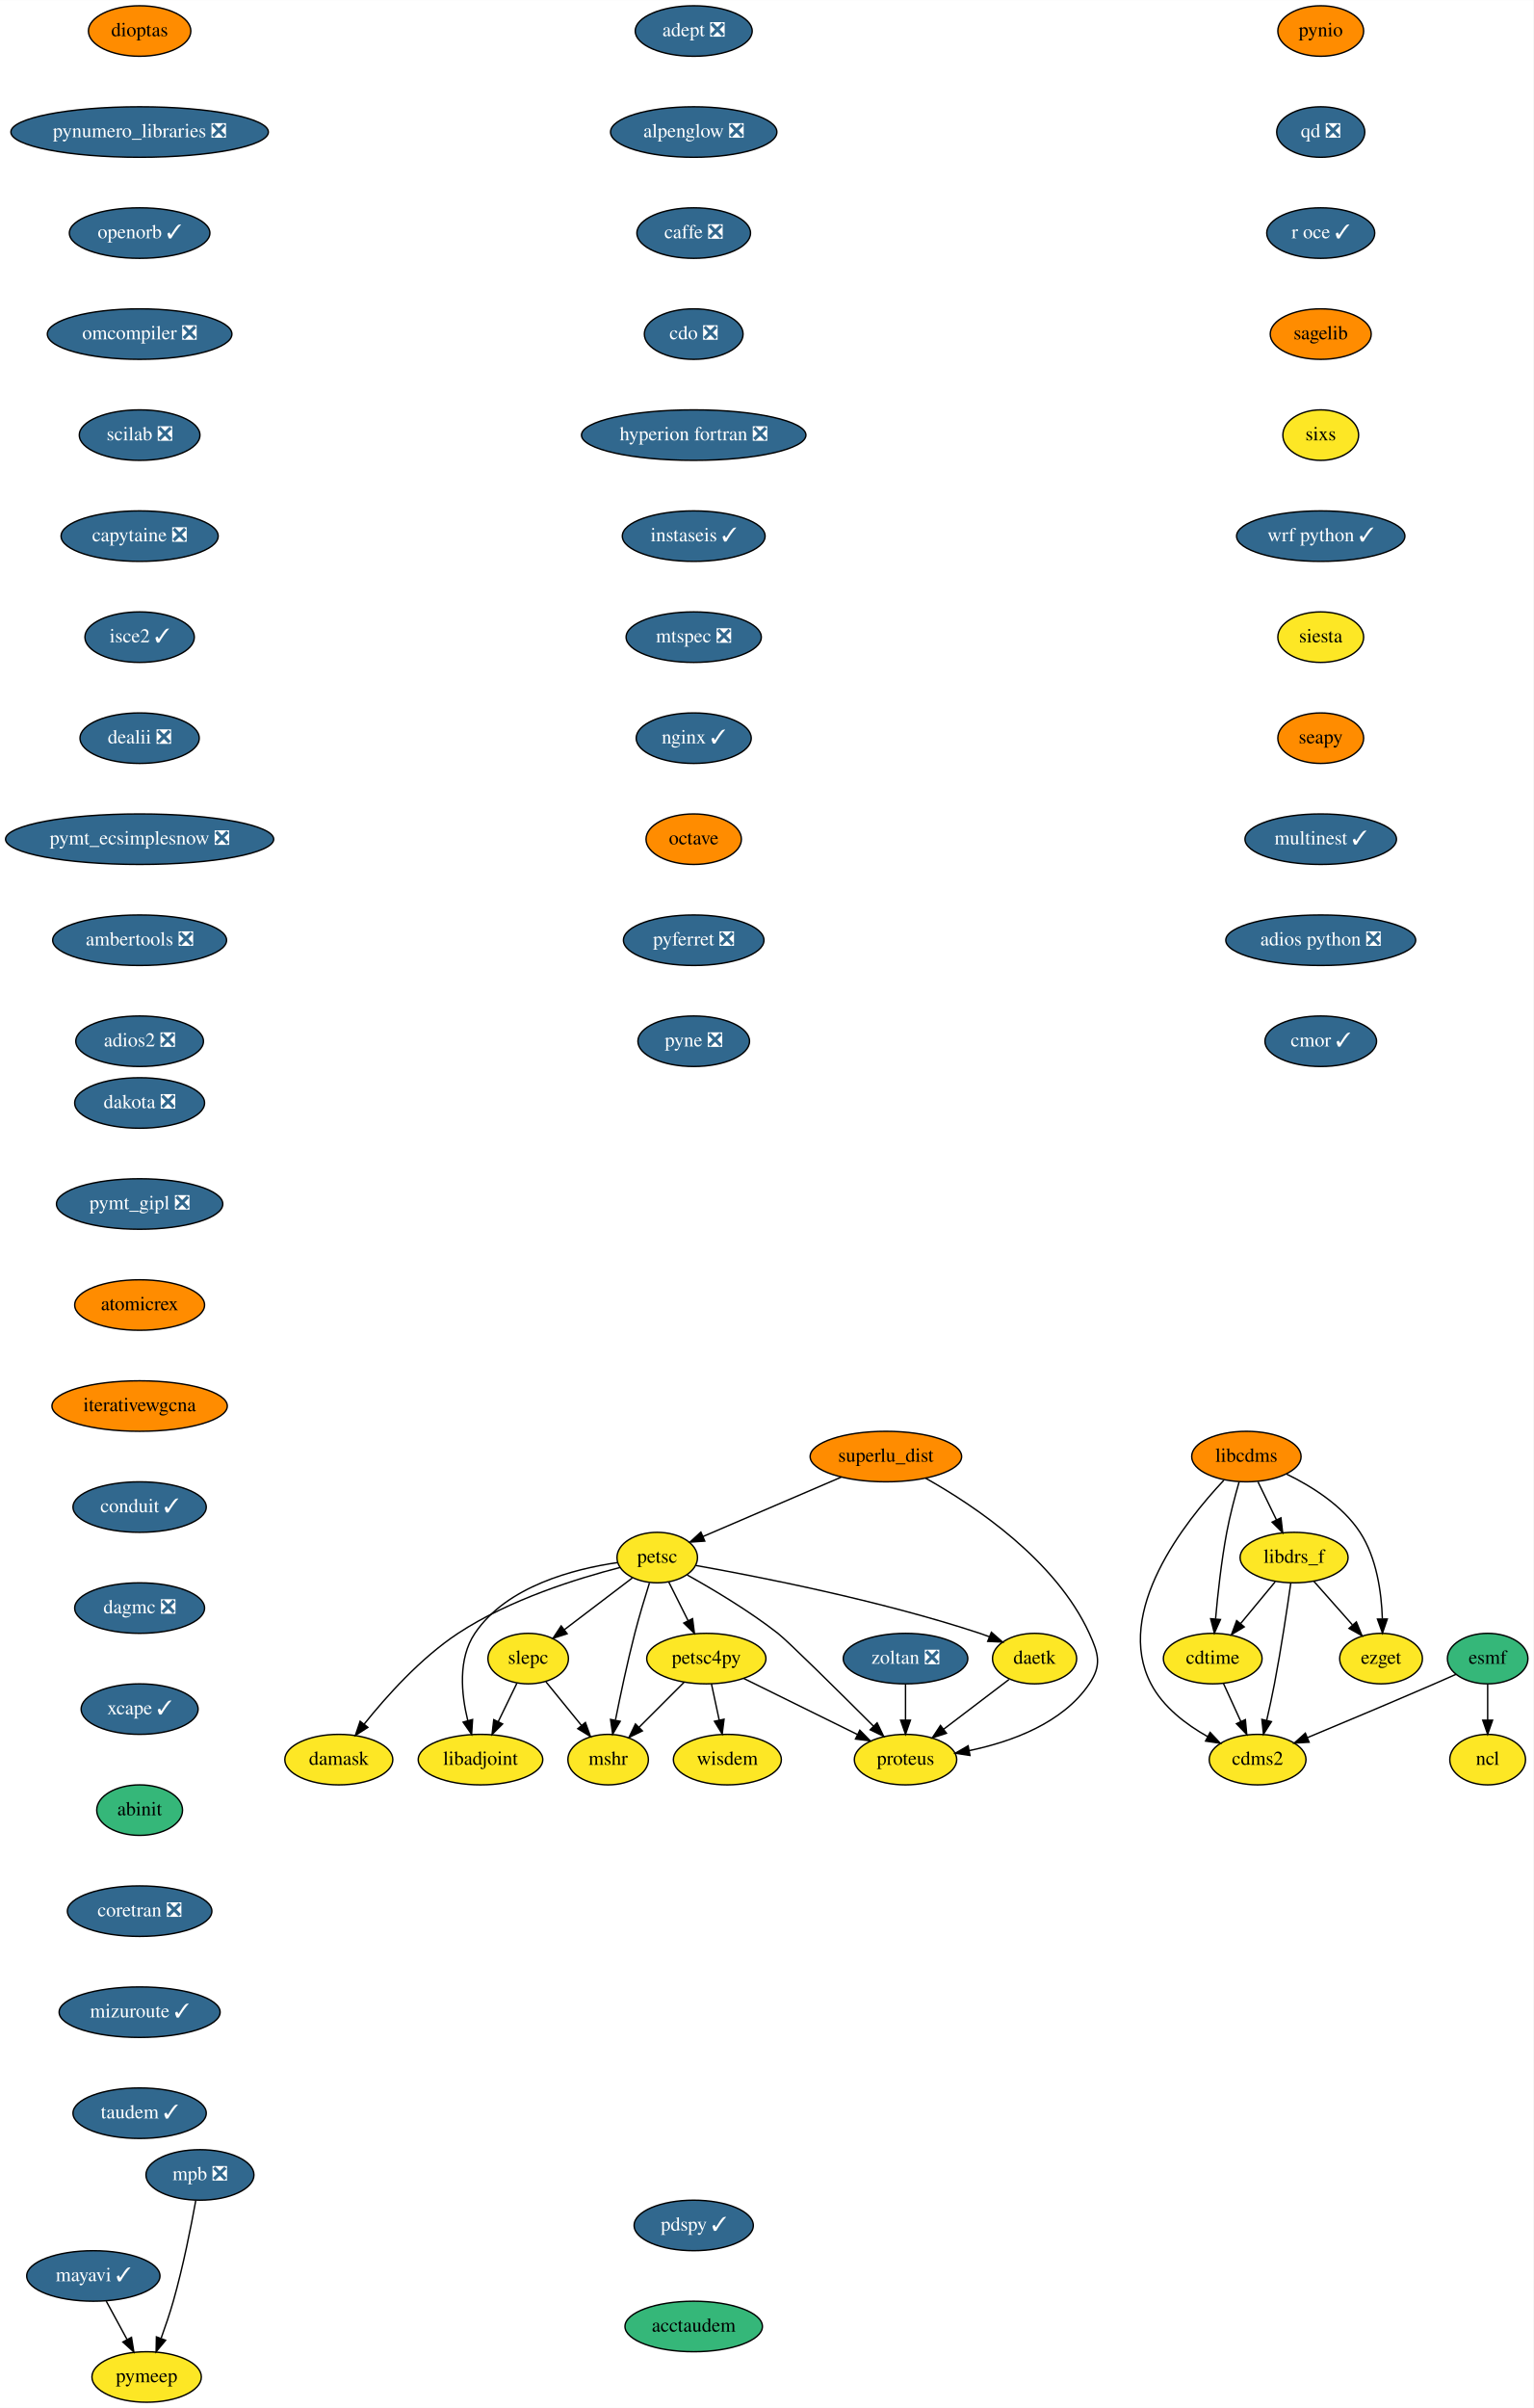
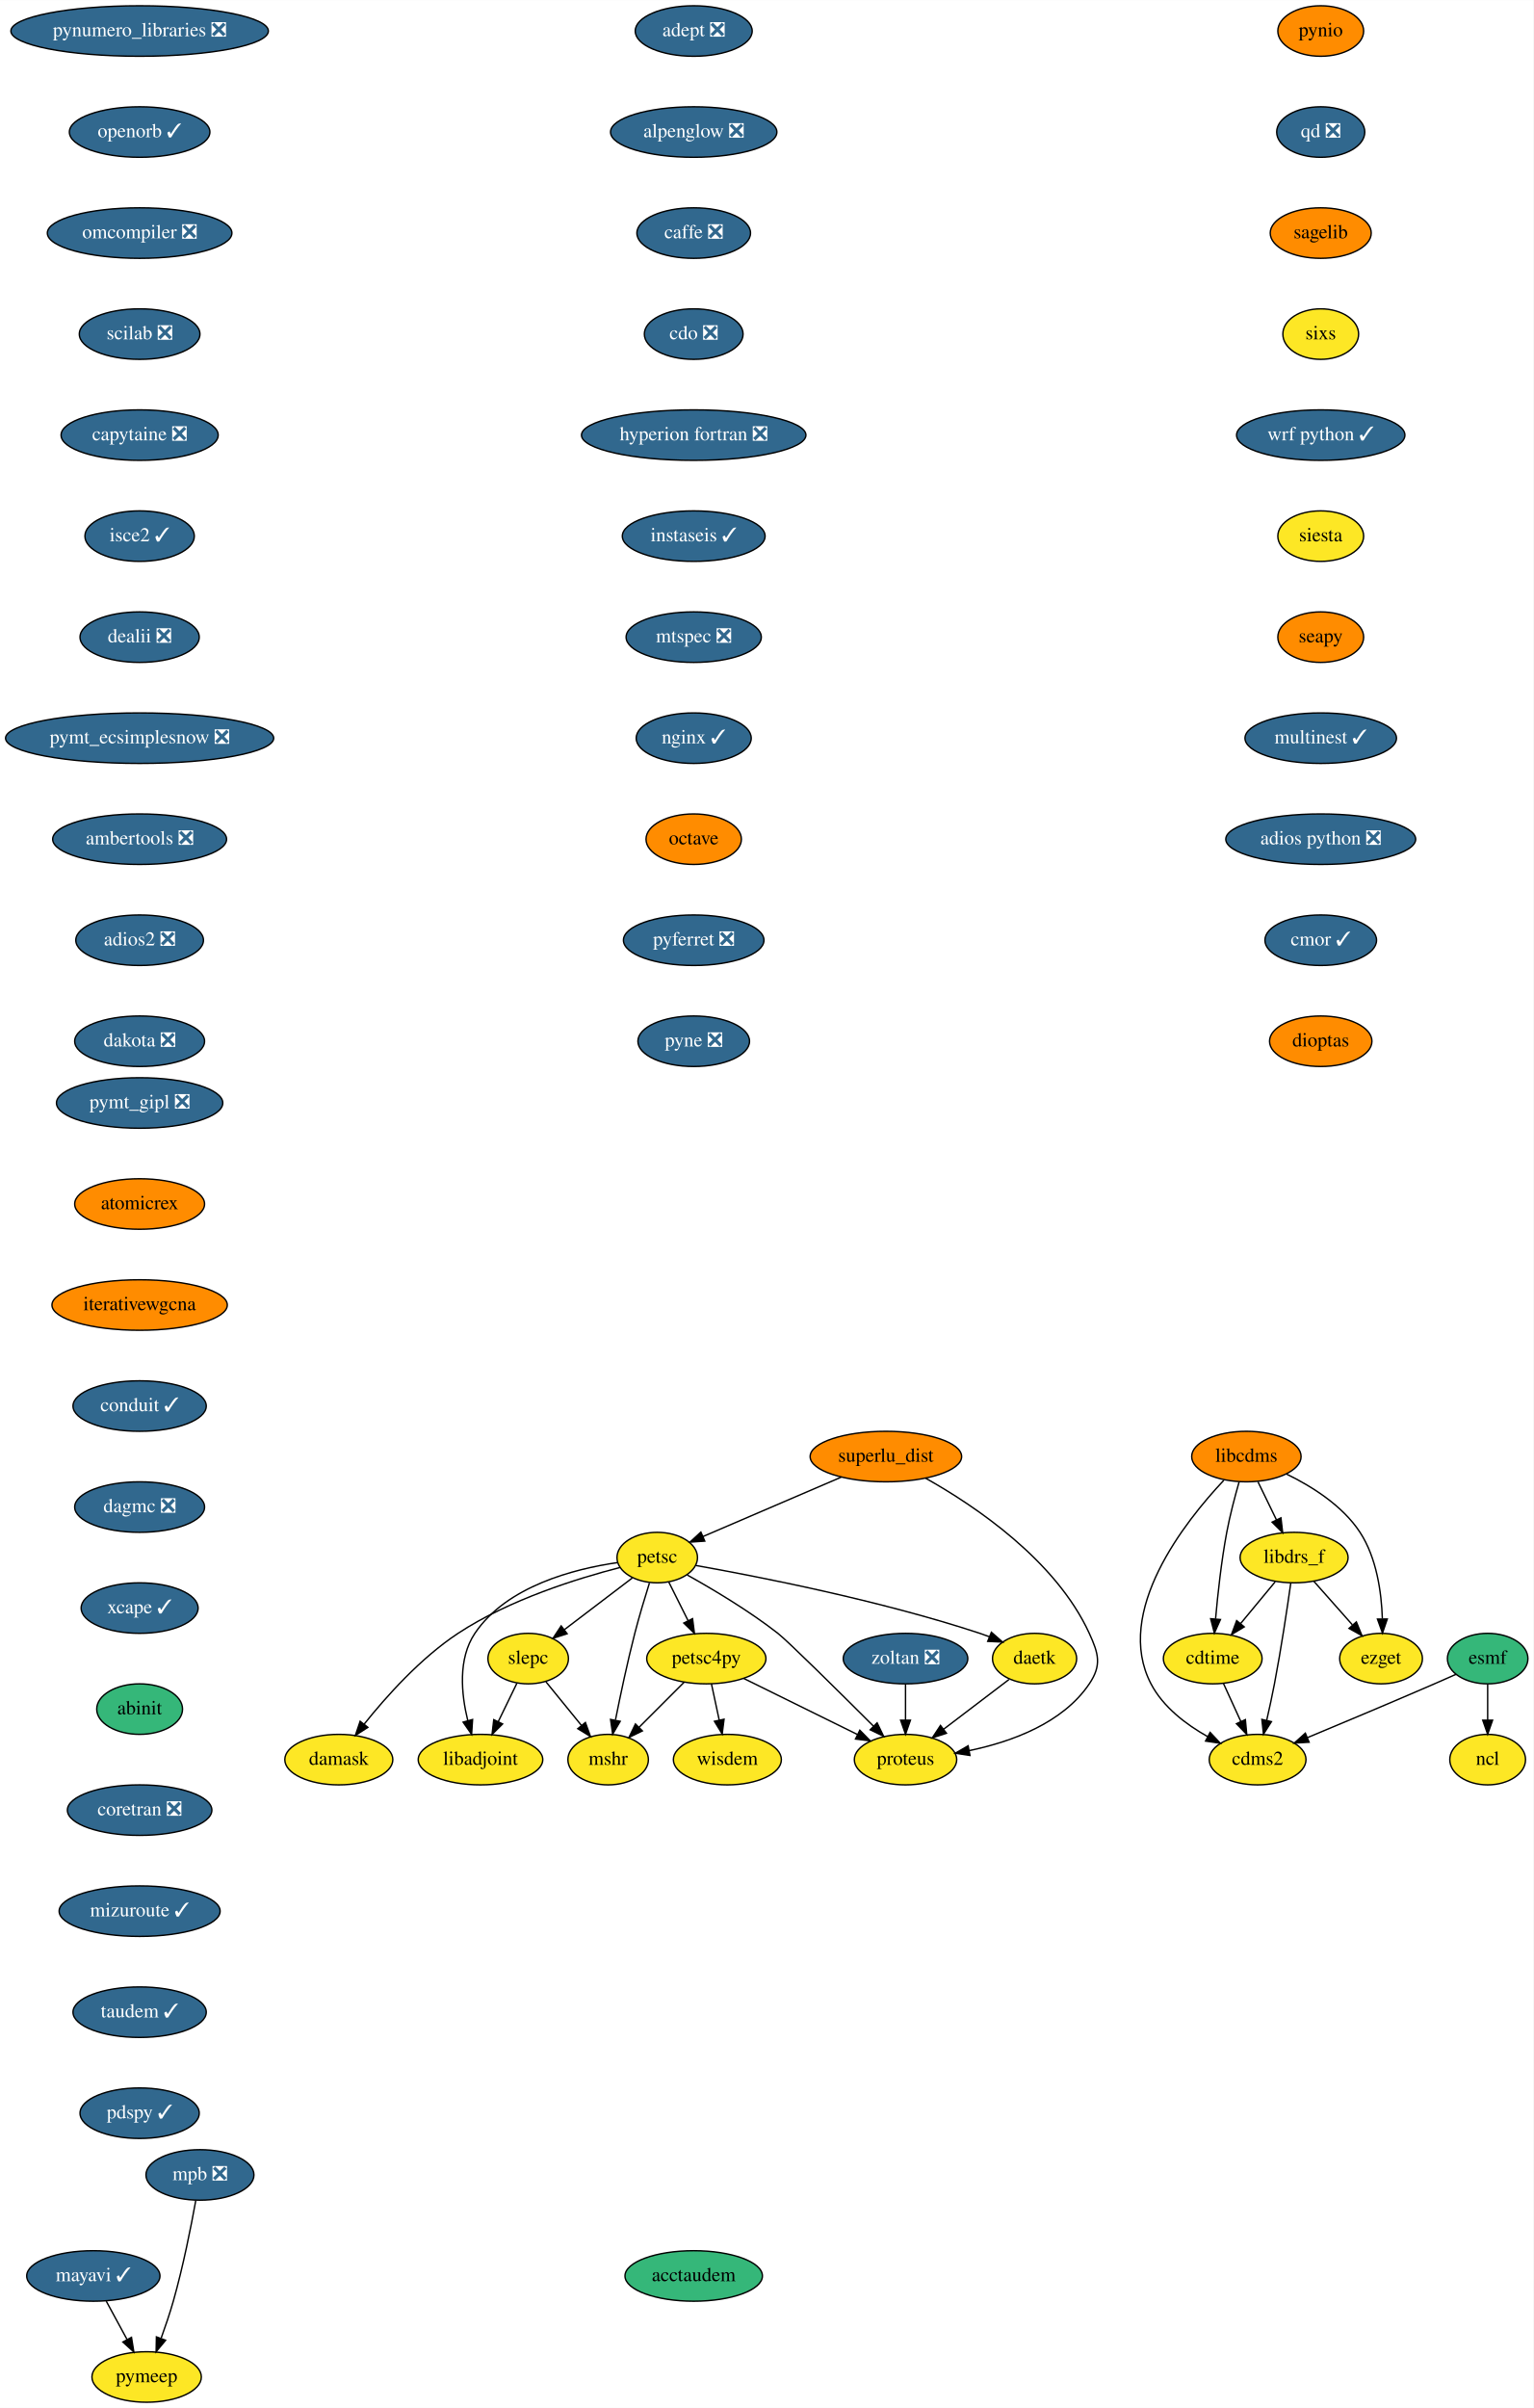
<svg xmlns="http://www.w3.org/2000/svg" xmlns:xlink="http://www.w3.org/1999/xlink" width="1093pt" height="1716pt" viewBox="0.00 0.00 1093.14 1716.00">
  <g id="graph0" class="graph" transform="scale(1 1) rotate(0) translate(4 1712)">
    <polygon fill="white" stroke="transparent" points="-4,4 -4,-1712 1089.14,-1712 1089.14,4 -4,4" />
    <g id="node1" class="node">
      <g id="a_node1">
        <a xlink:href="https://github.com/conda-forge/adept-feedstock/pull/13" xlink:title="adept ❎">
          <ellipse fill="#31688e" stroke="black" cx="490.54" cy="-1690" rx="41.69" ry="18" />
          <text text-anchor="middle" x="490.54" y="-1686.3" font-family="Times,serif" font-size="14.00" fill="white">adept ❎</text>
        </a>
      </g>
    </g>
    <g id="node2" class="node">
      <g id="a_node2">
        <a xlink:href="https://github.com/conda-forge/alpenglow-feedstock/pull/27" xlink:title="alpenglow ❎">
          <ellipse fill="#31688e" stroke="black" cx="490.54" cy="-1618" rx="59.29" ry="18" />
          <text text-anchor="middle" x="490.54" y="-1614.3" font-family="Times,serif" font-size="14.00" fill="white">alpenglow ❎</text>
        </a>
      </g>
    </g>
    <g id="node3" class="node">
      <g id="a_node3">
        <a xlink:href="https://github.com/conda-forge/caffe-feedstock/pull/67" xlink:title="caffe ❎">
          <ellipse fill="#31688e" stroke="black" cx="490.54" cy="-1546" rx="40.5" ry="18" />
          <text text-anchor="middle" x="490.54" y="-1542.3" font-family="Times,serif" font-size="14.00" fill="white">caffe ❎</text>
        </a>
      </g>
    </g>
    <g id="node4" class="node">
      <g id="a_node4">
        <a xlink:href="https://github.com/conda-forge/cdo-feedstock/pull/87" xlink:title="cdo ❎">
          <ellipse fill="#31688e" stroke="black" cx="490.54" cy="-1474" rx="35.19" ry="18" />
          <text text-anchor="middle" x="490.54" y="-1470.3" font-family="Times,serif" font-size="14.00" fill="white">cdo ❎</text>
        </a>
      </g>
    </g>
    <g id="node6" class="node">
      <g id="a_node6">
        <a xlink:href="https://github.com/conda-forge/hyperion-fortran-feedstock/pull/19" xlink:title="hyperion fortran ❎">
          <ellipse fill="#31688e" stroke="black" cx="490.54" cy="-1402" rx="80" ry="18" />
          <text text-anchor="middle" x="490.54" y="-1398.3" font-family="Times,serif" font-size="14.00" fill="white">hyperion fortran ❎</text>
        </a>
      </g>
    </g>
    <g id="node5" class="node">
      <g id="a_node5">
        <a xlink:href="https://github.com/conda-forge/cdms2-feedstock" xlink:title="cdms2">
          <ellipse fill="#fde725" stroke="black" cx="892.54" cy="-458" rx="34.5" ry="18" />
          <text text-anchor="middle" x="892.54" y="-454.3" font-family="Times,serif" font-size="14.00">cdms2</text>
        </a>
      </g>
    </g>
    <g id="node10" class="node">
      <g id="a_node10">
        <a xlink:href="https://github.com/conda-forge/instaseis-feedstock/pull/25" xlink:title="instaseis ✓">
          <ellipse fill="#31688e" stroke="black" cx="490.54" cy="-1330" rx="50.89" ry="18" />
          <text text-anchor="middle" x="490.54" y="-1326.3" font-family="Times,serif" font-size="14.00" fill="white">instaseis ✓</text>
        </a>
      </g>
    </g>
    <g id="node7" class="node">
      <g id="a_node7">
        <a xlink:href="https://github.com/conda-forge/cdtime-feedstock" xlink:title="cdtime">
          <ellipse fill="#fde725" stroke="black" cx="860.54" cy="-530" rx="35.19" ry="18" />
          <text text-anchor="middle" x="860.54" y="-526.3" font-family="Times,serif" font-size="14.00">cdtime</text>
        </a>
      </g>
    </g>
    <g id="edge5" class="edge">
      <path fill="none" stroke="black" d="M868.13,-512.41C871.86,-504.25 876.44,-494.22 880.63,-485.07" />
      <polygon fill="black" stroke="black" points="883.82,-486.51 884.79,-475.96 877.45,-483.6 883.82,-486.51" />
    </g>
    <g id="node8" class="node">
      <g id="a_node8">
        <a xlink:href="https://github.com/conda-forge/esmf-feedstock" xlink:title="esmf">
          <ellipse fill="#35b779" stroke="black" cx="1056.54" cy="-530" rx="28.7" ry="18" />
          <text text-anchor="middle" x="1056.54" y="-526.3" font-family="Times,serif" font-size="14.00">esmf</text>
        </a>
      </g>
    </g>
    <g id="edge6" class="edge">
      <path fill="none" stroke="black" d="M1034.07,-518.85C1028.98,-516.57 1023.58,-514.19 1018.54,-512 988.18,-498.82 953.49,-484.27 928.21,-473.75" />
      <polygon fill="black" stroke="black" points="929.25,-470.4 918.68,-469.79 926.57,-476.86 929.25,-470.4" />
    </g>
    <g id="node9" class="node">
      <g id="a_node9">
        <a xlink:href="https://github.com/conda-forge/ncl-feedstock" xlink:title="ncl">
          <ellipse fill="#fde725" stroke="black" cx="1056.54" cy="-458" rx="27" ry="18" />
          <text text-anchor="middle" x="1056.54" y="-454.3" font-family="Times,serif" font-size="14.00">ncl</text>
        </a>
      </g>
    </g>
    <g id="edge7" class="edge">
      <path fill="none" stroke="black" d="M1056.54,-511.7C1056.54,-503.98 1056.54,-494.71 1056.54,-486.11" />
      <polygon fill="black" stroke="black" points="1060.04,-486.1 1056.54,-476.1 1053.04,-486.1 1060.04,-486.1" />
    </g>
    <g id="node11" class="node">
      <g id="a_node11">
        <a xlink:href="https://github.com/conda-forge/mtspec-feedstock/pull/14" xlink:title="mtspec ❎">
          <ellipse fill="#31688e" stroke="black" cx="490.54" cy="-1258" rx="48.19" ry="18" />
          <text text-anchor="middle" x="490.54" y="-1254.3" font-family="Times,serif" font-size="14.00" fill="white">mtspec ❎</text>
        </a>
      </g>
    </g>
    <g id="node19" class="node">
      <g id="a_node19">
        <a xlink:href="https://github.com/conda-forge/nginx-feedstock/pull/46" xlink:title="nginx ✓">
          <ellipse fill="#31688e" stroke="black" cx="490.54" cy="-1186" rx="41" ry="18" />
          <text text-anchor="middle" x="490.54" y="-1182.3" font-family="Times,serif" font-size="14.00" fill="white">nginx ✓</text>
        </a>
      </g>
    </g>
    <g id="node12" class="node">
      <g id="a_node12">
        <a xlink:href="https://github.com/conda-forge/libadjoint-feedstock" xlink:title="libadjoint">
          <ellipse fill="#fde725" stroke="black" cx="338.54" cy="-458" rx="44.39" ry="18" />
          <text text-anchor="middle" x="338.54" y="-454.3" font-family="Times,serif" font-size="14.00">libadjoint</text>
        </a>
      </g>
    </g>
    <g id="node13" class="node">
      <g id="a_node13">
        <a xlink:href="https://github.com/conda-forge/libcdms-feedstock" xlink:title="libcdms">
          <ellipse fill="#ff8c00" stroke="black" cx="884.54" cy="-674" rx="39" ry="18" />
          <text text-anchor="middle" x="884.54" y="-670.3" font-family="Times,serif" font-size="14.00">libcdms</text>
        </a>
      </g>
    </g>
    <g id="edge10" class="edge">
      <path fill="none" stroke="black" d="M868.43,-657.07C840.78,-627.71 789.73,-563.38 816.54,-512 825.19,-495.43 841.64,-482.98 857.04,-474.33" />
      <polygon fill="black" stroke="black" points="858.68,-477.42 865.91,-469.67 855.43,-471.22 858.68,-477.42" />
    </g>
    <g id="edge11" class="edge">
      <path fill="none" stroke="black" d="M879.36,-655.96C876.39,-645.64 872.82,-632.16 870.54,-620 866.7,-599.5 864.14,-576.04 862.57,-558.36" />
      <polygon fill="black" stroke="black" points="866.04,-557.85 861.72,-548.17 859.07,-558.43 866.04,-557.85" />
    </g>
    <g id="node14" class="node">
      <g id="a_node14">
        <a xlink:href="https://github.com/conda-forge/libdrs_f-feedstock" xlink:title="libdrs_f">
          <ellipse fill="#fde725" stroke="black" cx="918.54" cy="-602" rx="38.5" ry="18" />
          <text text-anchor="middle" x="918.54" y="-598.3" font-family="Times,serif" font-size="14.00">libdrs_f</text>
        </a>
      </g>
    </g>
    <g id="edge12" class="edge">
      <path fill="none" stroke="black" d="M892.77,-656.05C896.74,-647.89 901.58,-637.91 906,-628.82" />
      <polygon fill="black" stroke="black" points="909.17,-630.31 910.39,-619.79 902.87,-627.25 909.17,-630.31" />
    </g>
    <g id="node15" class="node">
      <g id="a_node15">
        <a xlink:href="https://github.com/conda-forge/ezget-feedstock" xlink:title="ezget">
          <ellipse fill="#fde725" stroke="black" cx="980.54" cy="-530" rx="29.5" ry="18" />
          <text text-anchor="middle" x="980.54" y="-526.3" font-family="Times,serif" font-size="14.00">ezget</text>
        </a>
      </g>
    </g>
    <g id="edge13" class="edge">
      <path fill="none" stroke="black" d="M913,-661.59C930.95,-652.89 953.03,-639.13 965.54,-620 977.44,-601.8 980.85,-577.18 981.47,-558.45" />
      <polygon fill="black" stroke="black" points="984.98,-558.22 981.56,-548.19 977.98,-558.16 984.98,-558.22" />
    </g>
    <g id="edge14" class="edge">
      <path fill="none" stroke="black" d="M916.19,-583.88C913.65,-565.92 909.31,-536.89 904.54,-512 902.92,-503.53 900.92,-494.35 899.03,-486.05" />
      <polygon fill="black" stroke="black" points="902.4,-485.07 896.72,-476.13 895.58,-486.66 902.4,-485.07" />
    </g>
    <g id="edge15" class="edge">
      <path fill="none" stroke="black" d="M905.09,-584.76C897.77,-575.93 888.57,-564.83 880.44,-555.01" />
      <polygon fill="black" stroke="black" points="883,-552.61 873.92,-547.15 877.61,-557.08 883,-552.61" />
    </g>
    <g id="edge16" class="edge">
      <path fill="none" stroke="black" d="M932.61,-585.12C940.73,-575.95 951.08,-564.26 960.09,-554.09" />
      <polygon fill="black" stroke="black" points="962.94,-556.15 966.95,-546.34 957.7,-551.51 962.94,-556.15" />
    </g>
    <g id="node16" class="node">
      <g id="a_node16">
        <a xlink:href="https://github.com/conda-forge/mayavi-feedstock/pull/46" xlink:title="mayavi ✓">
          <ellipse fill="#31688e" stroke="black" cx="62.54" cy="-90" rx="47.5" ry="18" />
          <text text-anchor="middle" x="62.54" y="-86.3" font-family="Times,serif" font-size="14.00" fill="white">mayavi ✓</text>
        </a>
      </g>
    </g>
    <g id="node17" class="node">
      <g id="a_node17">
        <a xlink:href="https://github.com/conda-forge/pymeep-feedstock" xlink:title="pymeep">
          <ellipse fill="#fde725" stroke="black" cx="100.54" cy="-18" rx="39" ry="18" />
          <text text-anchor="middle" x="100.54" y="-14.3" font-family="Times,serif" font-size="14.00">pymeep</text>
        </a>
      </g>
    </g>
    <g id="edge17" class="edge">
      <path fill="none" stroke="black" d="M71.74,-72.05C76.17,-63.89 81.59,-53.91 86.52,-44.82" />
      <polygon fill="black" stroke="black" points="89.73,-46.25 91.43,-35.79 83.58,-42.91 89.73,-46.25" />
    </g>
    <g id="node18" class="node">
      <g id="a_node18">
        <a xlink:href="https://github.com/conda-forge/mshr-feedstock" xlink:title="mshr">
          <ellipse fill="#fde725" stroke="black" cx="429.54" cy="-458" rx="28.7" ry="18" />
          <text text-anchor="middle" x="429.54" y="-454.3" font-family="Times,serif" font-size="14.00">mshr</text>
        </a>
      </g>
    </g>
    <g id="node20" class="node">
      <g id="a_node20">
        <a xlink:href="https://github.com/conda-forge/octave-feedstock" xlink:title="octave">
          <ellipse fill="#ff8c00" stroke="black" cx="490.54" cy="-1114" rx="34" ry="18" />
          <text text-anchor="middle" x="490.54" y="-1110.3" font-family="Times,serif" font-size="14.00">octave</text>
        </a>
      </g>
    </g>
    <g id="node21" class="node">
      <g id="a_node21">
        <a xlink:href="https://github.com/conda-forge/pyferret-feedstock/pull/71" xlink:title="pyferret ❎">
          <ellipse fill="#31688e" stroke="black" cx="490.54" cy="-1042" rx="50.09" ry="18" />
          <text text-anchor="middle" x="490.54" y="-1038.3" font-family="Times,serif" font-size="14.00" fill="white">pyferret ❎</text>
        </a>
      </g>
    </g>
    <g id="node22" class="node">
      <g id="a_node22">
        <a xlink:href="https://github.com/conda-forge/pyne-feedstock/pull/61" xlink:title="pyne ❎">
          <ellipse fill="#31688e" stroke="black" cx="490.54" cy="-970" rx="39.79" ry="18" />
          <text text-anchor="middle" x="490.54" y="-966.3" font-family="Times,serif" font-size="14.00" fill="white">pyne ❎</text>
        </a>
      </g>
    </g>
    <g id="node23" class="node">
      <g id="a_node23">
        <a xlink:href="https://github.com/conda-forge/pynio-feedstock" xlink:title="pynio">
          <ellipse fill="#ff8c00" stroke="black" cx="937.54" cy="-1690" rx="30.59" ry="18" />
          <text text-anchor="middle" x="937.54" y="-1686.3" font-family="Times,serif" font-size="14.00">pynio</text>
        </a>
      </g>
    </g>
    <g id="node24" class="node">
      <g id="a_node24">
        <a xlink:href="https://github.com/conda-forge/qd-feedstock/pull/17" xlink:title="qd ❎">
          <ellipse fill="#31688e" stroke="black" cx="937.54" cy="-1618" rx="31.4" ry="18" />
          <text text-anchor="middle" x="937.54" y="-1614.3" font-family="Times,serif" font-size="14.00" fill="white">qd ❎</text>
        </a>
      </g>
    </g>
    <g id="node25" class="node">
      <g id="a_node25">
-         <a xlink:href="https://github.com/conda-forge/r-oce-feedstock/pull/11" xlink:title="r oce ✓">
-           <ellipse fill="#31688e" stroke="black" cx="937.54" cy="-1546" rx="38.5" ry="18" />
-           <text text-anchor="middle" x="937.54" y="-1542.3" font-family="Times,serif" font-size="14.00" fill="white">r oce ✓</text>
+         <a xlink:href="https://github.com/conda-forge/sagelib-feedstock" xlink:title="sagelib">
+           <ellipse fill="#ff8c00" stroke="black" cx="937.54" cy="-1546" rx="36" ry="18" />
+           <text text-anchor="middle" x="937.54" y="-1542.3" font-family="Times,serif" font-size="14.00">sagelib</text>
        </a>
      </g>
    </g>
    <g id="node26" class="node">
      <g id="a_node26">
-         <a xlink:href="https://github.com/conda-forge/sagelib-feedstock" xlink:title="sagelib">
-           <ellipse fill="#ff8c00" stroke="black" cx="937.54" cy="-1474" rx="36" ry="18" />
-           <text text-anchor="middle" x="937.54" y="-1470.3" font-family="Times,serif" font-size="14.00">sagelib</text>
+         <a xlink:href="https://github.com/conda-forge/sixs-feedstock" xlink:title="sixs">
+           <ellipse fill="#fde725" stroke="black" cx="937.54" cy="-1474" rx="27" ry="18" />
+           <text text-anchor="middle" x="937.54" y="-1470.3" font-family="Times,serif" font-size="14.00">sixs</text>
        </a>
      </g>
    </g>
    <g id="node27" class="node">
      <g id="a_node27">
-         <a xlink:href="https://github.com/conda-forge/sixs-feedstock" xlink:title="sixs">
-           <ellipse fill="#fde725" stroke="black" cx="937.54" cy="-1402" rx="27" ry="18" />
-           <text text-anchor="middle" x="937.54" y="-1398.3" font-family="Times,serif" font-size="14.00">sixs</text>
+         <a xlink:href="https://github.com/conda-forge/wrf-python-feedstock/pull/48" xlink:title="wrf python ✓">
+           <ellipse fill="#31688e" stroke="black" cx="937.54" cy="-1402" rx="60" ry="18" />
+           <text text-anchor="middle" x="937.54" y="-1398.3" font-family="Times,serif" font-size="14.00" fill="white">wrf python ✓</text>
        </a>
      </g>
    </g>
    <g id="node28" class="node">
      <g id="a_node28">
-         <a xlink:href="https://github.com/conda-forge/wrf-python-feedstock/pull/48" xlink:title="wrf python ✓">
-           <ellipse fill="#31688e" stroke="black" cx="937.54" cy="-1330" rx="60" ry="18" />
-           <text text-anchor="middle" x="937.54" y="-1326.3" font-family="Times,serif" font-size="14.00" fill="white">wrf python ✓</text>
+         <a xlink:href="https://github.com/conda-forge/siesta-feedstock" xlink:title="siesta">
+           <ellipse fill="#fde725" stroke="black" cx="937.54" cy="-1330" rx="30.59" ry="18" />
+           <text text-anchor="middle" x="937.54" y="-1326.3" font-family="Times,serif" font-size="14.00">siesta</text>
        </a>
      </g>
    </g>
    <g id="node29" class="node">
      <g id="a_node29">
-         <a xlink:href="https://github.com/conda-forge/siesta-feedstock" xlink:title="siesta">
-           <ellipse fill="#fde725" stroke="black" cx="937.54" cy="-1258" rx="30.59" ry="18" />
-           <text text-anchor="middle" x="937.54" y="-1254.3" font-family="Times,serif" font-size="14.00">siesta</text>
+         <a xlink:href="https://github.com/conda-forge/seapy-feedstock" xlink:title="seapy">
+           <ellipse fill="#ff8c00" stroke="black" cx="937.54" cy="-1258" rx="30.59" ry="18" />
+           <text text-anchor="middle" x="937.54" y="-1254.3" font-family="Times,serif" font-size="14.00">seapy</text>
+         </a>
+       </g>
+     </g>
+     <g id="node38" class="node">
+       <g id="a_node38">
+         <a xlink:href="https://github.com/conda-forge/multinest-feedstock/pull/11" xlink:title="multinest ✓">
+           <ellipse fill="#31688e" stroke="black" cx="937.54" cy="-1186" rx="54" ry="18" />
+           <text text-anchor="middle" x="937.54" y="-1182.3" font-family="Times,serif" font-size="14.00" fill="white">multinest ✓</text>
        </a>
      </g>
    </g>
    <g id="node30" class="node">
      <g id="a_node30">
-         <a xlink:href="https://github.com/conda-forge/seapy-feedstock" xlink:title="seapy">
-           <ellipse fill="#ff8c00" stroke="black" cx="937.54" cy="-1186" rx="30.59" ry="18" />
-           <text text-anchor="middle" x="937.54" y="-1182.3" font-family="Times,serif" font-size="14.00">seapy</text>
-         </a>
-       </g>
-     </g>
-     <g id="node39" class="node">
-       <g id="a_node39">
-         <a xlink:href="https://github.com/conda-forge/multinest-feedstock/pull/11" xlink:title="multinest ✓">
-           <ellipse fill="#31688e" stroke="black" cx="937.54" cy="-1114" rx="54" ry="18" />
-           <text text-anchor="middle" x="937.54" y="-1110.3" font-family="Times,serif" font-size="14.00" fill="white">multinest ✓</text>
-         </a>
-       </g>
-     </g>
-     <g id="node31" class="node">
-       <g id="a_node31">
        <a xlink:href="https://github.com/conda-forge/petsc-feedstock" xlink:title="petsc">
          <ellipse fill="#fde725" stroke="black" cx="464.54" cy="-602" rx="28.7" ry="18" />
          <text text-anchor="middle" x="464.54" y="-598.3" font-family="Times,serif" font-size="14.00">petsc</text>
        </a>
      </g>
    </g>
-     <g id="edge29" class="edge">
+     <g id="edge28" class="edge">
      <path fill="none" stroke="black" d="M436.28,-598.44C405.36,-593.97 357.18,-581.68 334.54,-548 322.38,-529.91 324.82,-504.77 329.47,-485.82" />
      <polygon fill="black" stroke="black" points="332.89,-486.59 332.2,-476.02 326.15,-484.71 332.89,-486.59" />
    </g>
-     <g id="edge30" class="edge">
+     <g id="edge29" class="edge">
      <path fill="none" stroke="black" d="M458.99,-583.92C455.73,-573.58 451.65,-560.1 448.54,-548 443.26,-527.47 438.3,-504.02 434.77,-486.34" />
      <polygon fill="black" stroke="black" points="438.13,-485.3 432.77,-476.16 431.26,-486.65 438.13,-485.3" />
    </g>
-     <g id="node32" class="node">
-       <g id="a_node32">
+     <g id="node31" class="node">
+       <g id="a_node31">
        <a xlink:href="https://github.com/conda-forge/petsc4py-feedstock" xlink:title="petsc4py">
          <ellipse fill="#fde725" stroke="black" cx="499.54" cy="-530" rx="42.49" ry="18" />
          <text text-anchor="middle" x="499.54" y="-526.3" font-family="Times,serif" font-size="14.00">petsc4py</text>
        </a>
      </g>
    </g>
-     <g id="edge31" class="edge">
+     <g id="edge30" class="edge">
      <path fill="none" stroke="black" d="M472.84,-584.41C476.92,-576.25 481.93,-566.22 486.51,-557.07" />
      <polygon fill="black" stroke="black" points="489.72,-558.47 491.06,-547.96 483.46,-555.34 489.72,-558.47" />
    </g>
-     <g id="node33" class="node">
-       <g id="a_node33">
+     <g id="node32" class="node">
+       <g id="a_node32">
        <a xlink:href="https://github.com/conda-forge/slepc-feedstock" xlink:title="slepc">
          <ellipse fill="#fde725" stroke="black" cx="372.54" cy="-530" rx="28.7" ry="18" />
          <text text-anchor="middle" x="372.54" y="-526.3" font-family="Times,serif" font-size="14.00">slepc</text>
        </a>
      </g>
    </g>
-     <g id="edge32" class="edge">
+     <g id="edge31" class="edge">
      <path fill="none" stroke="black" d="M446.8,-587.5C433.06,-577.04 413.81,-562.4 398.36,-550.65" />
      <polygon fill="black" stroke="black" points="400.3,-547.73 390.23,-544.46 396.06,-553.3 400.3,-547.73" />
    </g>
-     <g id="node34" class="node">
-       <g id="a_node34">
+     <g id="node33" class="node">
+       <g id="a_node33">
        <a xlink:href="https://github.com/conda-forge/daetk-feedstock" xlink:title="daetk">
          <ellipse fill="#fde725" stroke="black" cx="733.54" cy="-530" rx="30" ry="18" />
          <text text-anchor="middle" x="733.54" y="-526.3" font-family="Times,serif" font-size="14.00">daetk</text>
        </a>
      </g>
    </g>
-     <g id="edge33" class="edge">
+     <g id="edge32" class="edge">
      <path fill="none" stroke="black" d="M491.9,-596.39C535.45,-588.67 622.94,-571.63 694.54,-548 696.79,-547.26 699.09,-546.43 701.39,-545.56" />
      <polygon fill="black" stroke="black" points="702.76,-548.78 710.72,-541.79 700.14,-542.29 702.76,-548.78" />
    </g>
-     <g id="node35" class="node">
-       <g id="a_node35">
+     <g id="node34" class="node">
+       <g id="a_node34">
        <a xlink:href="https://github.com/conda-forge/proteus-feedstock" xlink:title="proteus">
          <ellipse fill="#fde725" stroke="black" cx="641.54" cy="-458" rx="36.5" ry="18" />
          <text text-anchor="middle" x="641.54" y="-454.3" font-family="Times,serif" font-size="14.00">proteus</text>
        </a>
      </g>
    </g>
-     <g id="edge34" class="edge">
+     <g id="edge33" class="edge">
      <path fill="none" stroke="black" d="M485.9,-589.6C503.85,-579.61 529.81,-564.2 550.54,-548 557.8,-542.33 594.21,-506.28 618.72,-481.84" />
      <polygon fill="black" stroke="black" points="621.29,-484.22 625.9,-474.67 616.35,-479.26 621.29,-484.22" />
    </g>
-     <g id="node36" class="node">
-       <g id="a_node36">
+     <g id="node35" class="node">
+       <g id="a_node35">
        <a xlink:href="https://github.com/conda-forge/damask-feedstock" xlink:title="damask">
          <ellipse fill="#fde725" stroke="black" cx="237.54" cy="-458" rx="38.5" ry="18" />
          <text text-anchor="middle" x="237.54" y="-454.3" font-family="Times,serif" font-size="14.00">damask</text>
        </a>
      </g>
    </g>
-     <g id="edge35" class="edge">
+     <g id="edge34" class="edge">
      <path fill="none" stroke="black" d="M438.02,-594.94C408.19,-587.28 359.12,-572.11 322.54,-548 295.85,-530.41 271.32,-502.97 255.55,-483.22" />
      <polygon fill="black" stroke="black" points="258.26,-481 249.34,-475.27 252.74,-485.31 258.26,-481" />
    </g>
-     <g id="edge36" class="edge">
+     <g id="edge35" class="edge">
      <path fill="none" stroke="black" d="M483.66,-513.12C474.18,-503.64 462,-491.46 451.6,-481.06" />
      <polygon fill="black" stroke="black" points="453.95,-478.46 444.41,-473.86 449,-483.41 453.95,-478.46" />
    </g>
-     <g id="edge37" class="edge">
+     <g id="edge36" class="edge">
      <path fill="none" stroke="black" d="M526.25,-515.83C549.19,-504.53 582.4,-488.16 607.29,-475.89" />
      <polygon fill="black" stroke="black" points="608.96,-478.96 616.38,-471.4 605.87,-472.68 608.96,-478.96" />
    </g>
-     <g id="node37" class="node">
-       <g id="a_node37">
+     <g id="node36" class="node">
+       <g id="a_node36">
        <a xlink:href="https://github.com/conda-forge/wisdem-feedstock" xlink:title="wisdem">
          <ellipse fill="#fde725" stroke="black" cx="514.54" cy="-458" rx="38.5" ry="18" />
          <text text-anchor="middle" x="514.54" y="-454.3" font-family="Times,serif" font-size="14.00">wisdem</text>
        </a>
      </g>
    </g>
-     <g id="edge38" class="edge">
+     <g id="edge37" class="edge">
      <path fill="none" stroke="black" d="M503.17,-512.05C504.84,-504.26 506.87,-494.82 508.74,-486.08" />
      <polygon fill="black" stroke="black" points="512.17,-486.79 510.84,-476.28 505.32,-485.32 512.17,-486.79" />
    </g>
-     <g id="edge39" class="edge">
+     <g id="edge38" class="edge">
      <path fill="none" stroke="black" d="M364.48,-512.41C360.52,-504.25 355.65,-494.22 351.2,-485.07" />
      <polygon fill="black" stroke="black" points="354.29,-483.42 346.78,-475.96 348,-486.48 354.29,-483.42" />
    </g>
-     <g id="edge40" class="edge">
+     <g id="edge39" class="edge">
      <path fill="none" stroke="black" d="M385.19,-513.46C392.65,-504.31 402.22,-492.55 410.56,-482.31" />
      <polygon fill="black" stroke="black" points="413.33,-484.46 416.93,-474.49 407.9,-480.04 413.33,-484.46" />
    </g>
-     <g id="edge41" class="edge">
+     <g id="edge40" class="edge">
      <path fill="none" stroke="black" d="M715.37,-515.17C702.02,-505.02 683.67,-491.06 668.61,-479.6" />
      <polygon fill="black" stroke="black" points="670.71,-476.79 660.63,-473.52 666.47,-482.36 670.71,-476.79" />
    </g>
-     <g id="node38" class="node">
-       <g id="a_node38">
+     <g id="node37" class="node">
+       <g id="a_node37">
        <a xlink:href="https://github.com/conda-forge/mpb-feedstock/pull/32" xlink:title="mpb ❎">
          <ellipse fill="#31688e" stroke="black" cx="138.54" cy="-162" rx="38.5" ry="18" />
          <text text-anchor="middle" x="138.54" y="-158.3" font-family="Times,serif" font-size="14.00" fill="white">mpb ❎</text>
        </a>
      </g>
    </g>
-     <g id="edge42" class="edge">
+     <g id="edge41" class="edge">
      <path fill="none" stroke="black" d="M135.57,-143.77C132.3,-125.72 126.55,-96.62 119.54,-72 117.07,-63.31 113.9,-53.99 110.87,-45.62" />
      <polygon fill="black" stroke="black" points="114.06,-44.15 107.29,-36 107.5,-46.59 114.06,-44.15" />
    </g>
+     <g id="node39" class="node">
+       <g id="a_node39">
+         <a xlink:href="https://github.com/conda-forge/adios-python-feedstock/pull/12" xlink:title="adios python ❎">
+           <ellipse fill="#31688e" stroke="black" cx="937.54" cy="-1114" rx="67.69" ry="18" />
+           <text text-anchor="middle" x="937.54" y="-1110.3" font-family="Times,serif" font-size="14.00" fill="white">adios python ❎</text>
+         </a>
+       </g>
+     </g>
    <g id="node40" class="node">
      <g id="a_node40">
-         <a xlink:href="https://github.com/conda-forge/adios-python-feedstock/pull/12" xlink:title="adios python ❎">
-           <ellipse fill="#31688e" stroke="black" cx="937.54" cy="-1042" rx="67.69" ry="18" />
-           <text text-anchor="middle" x="937.54" y="-1038.3" font-family="Times,serif" font-size="14.00" fill="white">adios python ❎</text>
+         <a xlink:href="https://github.com/conda-forge/cmor-feedstock/pull/32" xlink:title="cmor ✓">
+           <ellipse fill="#31688e" stroke="black" cx="937.54" cy="-1042" rx="39.79" ry="18" />
+           <text text-anchor="middle" x="937.54" y="-1038.3" font-family="Times,serif" font-size="14.00" fill="white">cmor ✓</text>
        </a>
      </g>
    </g>
    <g id="node41" class="node">
      <g id="a_node41">
-         <a xlink:href="https://github.com/conda-forge/cmor-feedstock/pull/32" xlink:title="cmor ✓">
-           <ellipse fill="#31688e" stroke="black" cx="937.54" cy="-970" rx="39.79" ry="18" />
-           <text text-anchor="middle" x="937.54" y="-966.3" font-family="Times,serif" font-size="14.00" fill="white">cmor ✓</text>
+         <a xlink:href="https://github.com/conda-forge/dioptas-feedstock" xlink:title="dioptas">
+           <ellipse fill="#ff8c00" stroke="black" cx="937.54" cy="-970" rx="36.5" ry="18" />
+           <text text-anchor="middle" x="937.54" y="-966.3" font-family="Times,serif" font-size="14.00">dioptas</text>
        </a>
      </g>
    </g>
    <g id="node42" class="node">
      <g id="a_node42">
-         <a xlink:href="https://github.com/conda-forge/dioptas-feedstock" xlink:title="dioptas">
-           <ellipse fill="#ff8c00" stroke="black" cx="95.54" cy="-1690" rx="36.5" ry="18" />
-           <text text-anchor="middle" x="95.54" y="-1686.3" font-family="Times,serif" font-size="14.00">dioptas</text>
+         <a xlink:href="https://github.com/conda-forge/pynumero_libraries-feedstock/pull/27" xlink:title="pynumero_libraries ❎">
+           <ellipse fill="#31688e" stroke="black" cx="95.54" cy="-1690" rx="91.78" ry="18" />
+           <text text-anchor="middle" x="95.54" y="-1686.3" font-family="Times,serif" font-size="14.00" fill="white">pynumero_libraries ❎</text>
        </a>
      </g>
    </g>
    <g id="node43" class="node">
      <g id="a_node43">
-         <a xlink:href="https://github.com/conda-forge/pynumero_libraries-feedstock/pull/27" xlink:title="pynumero_libraries ❎">
-           <ellipse fill="#31688e" stroke="black" cx="95.54" cy="-1618" rx="91.78" ry="18" />
-           <text text-anchor="middle" x="95.54" y="-1614.3" font-family="Times,serif" font-size="14.00" fill="white">pynumero_libraries ❎</text>
+         <a xlink:href="https://github.com/conda-forge/openorb-feedstock/pull/15" xlink:title="openorb ✓">
+           <ellipse fill="#31688e" stroke="black" cx="95.54" cy="-1618" rx="50.09" ry="18" />
+           <text text-anchor="middle" x="95.54" y="-1614.3" font-family="Times,serif" font-size="14.00" fill="white">openorb ✓</text>
        </a>
      </g>
    </g>
    <g id="node44" class="node">
      <g id="a_node44">
-         <a xlink:href="https://github.com/conda-forge/openorb-feedstock/pull/15" xlink:title="openorb ✓">
-           <ellipse fill="#31688e" stroke="black" cx="95.54" cy="-1546" rx="50.09" ry="18" />
-           <text text-anchor="middle" x="95.54" y="-1542.3" font-family="Times,serif" font-size="14.00" fill="white">openorb ✓</text>
+         <a xlink:href="https://github.com/conda-forge/omcompiler-feedstock/pull/14" xlink:title="omcompiler ❎">
+           <ellipse fill="#31688e" stroke="black" cx="95.54" cy="-1546" rx="65.79" ry="18" />
+           <text text-anchor="middle" x="95.54" y="-1542.3" font-family="Times,serif" font-size="14.00" fill="white">omcompiler ❎</text>
        </a>
      </g>
    </g>
    <g id="node45" class="node">
      <g id="a_node45">
-         <a xlink:href="https://github.com/conda-forge/omcompiler-feedstock/pull/14" xlink:title="omcompiler ❎">
-           <ellipse fill="#31688e" stroke="black" cx="95.54" cy="-1474" rx="65.79" ry="18" />
-           <text text-anchor="middle" x="95.54" y="-1470.3" font-family="Times,serif" font-size="14.00" fill="white">omcompiler ❎</text>
+         <a xlink:href="https://github.com/conda-forge/scilab-feedstock/pull/19" xlink:title="scilab ❎">
+           <ellipse fill="#31688e" stroke="black" cx="95.54" cy="-1474" rx="43" ry="18" />
+           <text text-anchor="middle" x="95.54" y="-1470.3" font-family="Times,serif" font-size="14.00" fill="white">scilab ❎</text>
        </a>
      </g>
    </g>
    <g id="node46" class="node">
      <g id="a_node46">
-         <a xlink:href="https://github.com/conda-forge/scilab-feedstock/pull/19" xlink:title="scilab ❎">
-           <ellipse fill="#31688e" stroke="black" cx="95.54" cy="-1402" rx="43" ry="18" />
-           <text text-anchor="middle" x="95.54" y="-1398.3" font-family="Times,serif" font-size="14.00" fill="white">scilab ❎</text>
+         <a xlink:href="https://github.com/conda-forge/capytaine-feedstock/pull/15" xlink:title="capytaine ❎">
+           <ellipse fill="#31688e" stroke="black" cx="95.54" cy="-1402" rx="56" ry="18" />
+           <text text-anchor="middle" x="95.54" y="-1398.3" font-family="Times,serif" font-size="14.00" fill="white">capytaine ❎</text>
        </a>
      </g>
    </g>
    <g id="node47" class="node">
      <g id="a_node47">
-         <a xlink:href="https://github.com/conda-forge/capytaine-feedstock/pull/15" xlink:title="capytaine ❎">
-           <ellipse fill="#31688e" stroke="black" cx="95.54" cy="-1330" rx="56" ry="18" />
-           <text text-anchor="middle" x="95.54" y="-1326.3" font-family="Times,serif" font-size="14.00" fill="white">capytaine ❎</text>
+         <a xlink:href="https://github.com/conda-forge/isce2-feedstock/pull/29" xlink:title="isce2 ✓">
+           <ellipse fill="#31688e" stroke="black" cx="95.54" cy="-1330" rx="39" ry="18" />
+           <text text-anchor="middle" x="95.54" y="-1326.3" font-family="Times,serif" font-size="14.00" fill="white">isce2 ✓</text>
        </a>
      </g>
    </g>
    <g id="node48" class="node">
      <g id="a_node48">
-         <a xlink:href="https://github.com/conda-forge/isce2-feedstock/pull/29" xlink:title="isce2 ✓">
-           <ellipse fill="#31688e" stroke="black" cx="95.54" cy="-1258" rx="39" ry="18" />
-           <text text-anchor="middle" x="95.54" y="-1254.3" font-family="Times,serif" font-size="14.00" fill="white">isce2 ✓</text>
+         <a xlink:href="https://github.com/conda-forge/dealii-feedstock/pull/12" xlink:title="dealii ❎">
+           <ellipse fill="#31688e" stroke="black" cx="95.54" cy="-1258" rx="42.49" ry="18" />
+           <text text-anchor="middle" x="95.54" y="-1254.3" font-family="Times,serif" font-size="14.00" fill="white">dealii ❎</text>
        </a>
      </g>
    </g>
    <g id="node49" class="node">
      <g id="a_node49">
-         <a xlink:href="https://github.com/conda-forge/dealii-feedstock/pull/12" xlink:title="dealii ❎">
-           <ellipse fill="#31688e" stroke="black" cx="95.54" cy="-1186" rx="42.49" ry="18" />
-           <text text-anchor="middle" x="95.54" y="-1182.3" font-family="Times,serif" font-size="14.00" fill="white">dealii ❎</text>
+         <a xlink:href="https://github.com/conda-forge/pymt_ecsimplesnow-feedstock/pull/12" xlink:title="pymt_ecsimplesnow ❎">
+           <ellipse fill="#31688e" stroke="black" cx="95.54" cy="-1186" rx="95.58" ry="18" />
+           <text text-anchor="middle" x="95.54" y="-1182.3" font-family="Times,serif" font-size="14.00" fill="white">pymt_ecsimplesnow ❎</text>
        </a>
      </g>
    </g>
    <g id="node50" class="node">
      <g id="a_node50">
-         <a xlink:href="https://github.com/conda-forge/pymt_ecsimplesnow-feedstock/pull/12" xlink:title="pymt_ecsimplesnow ❎">
-           <ellipse fill="#31688e" stroke="black" cx="95.54" cy="-1114" rx="95.58" ry="18" />
-           <text text-anchor="middle" x="95.54" y="-1110.3" font-family="Times,serif" font-size="14.00" fill="white">pymt_ecsimplesnow ❎</text>
+         <a xlink:href="https://github.com/conda-forge/ambertools-feedstock/pull/50" xlink:title="ambertools ❎">
+           <ellipse fill="#31688e" stroke="black" cx="95.54" cy="-1114" rx="61.99" ry="18" />
+           <text text-anchor="middle" x="95.54" y="-1110.3" font-family="Times,serif" font-size="14.00" fill="white">ambertools ❎</text>
        </a>
      </g>
    </g>
    <g id="node51" class="node">
      <g id="a_node51">
-         <a xlink:href="https://github.com/conda-forge/ambertools-feedstock/pull/50" xlink:title="ambertools ❎">
-           <ellipse fill="#31688e" stroke="black" cx="95.54" cy="-1042" rx="61.99" ry="18" />
-           <text text-anchor="middle" x="95.54" y="-1038.3" font-family="Times,serif" font-size="14.00" fill="white">ambertools ❎</text>
+         <a xlink:href="https://github.com/conda-forge/adios2-feedstock/pull/18" xlink:title="adios2 ❎">
+           <ellipse fill="#31688e" stroke="black" cx="95.54" cy="-1042" rx="45.5" ry="18" />
+           <text text-anchor="middle" x="95.54" y="-1038.3" font-family="Times,serif" font-size="14.00" fill="white">adios2 ❎</text>
        </a>
      </g>
    </g>
    <g id="node52" class="node">
      <g id="a_node52">
-         <a xlink:href="https://github.com/conda-forge/adios2-feedstock/pull/18" xlink:title="adios2 ❎">
-           <ellipse fill="#31688e" stroke="black" cx="95.54" cy="-970" rx="45.5" ry="18" />
-           <text text-anchor="middle" x="95.54" y="-966.3" font-family="Times,serif" font-size="14.00" fill="white">adios2 ❎</text>
+         <a xlink:href="https://github.com/conda-forge/dakota-feedstock/pull/20" xlink:title="dakota ❎">
+           <ellipse fill="#31688e" stroke="black" cx="95.54" cy="-970" rx="46.29" ry="18" />
+           <text text-anchor="middle" x="95.54" y="-966.3" font-family="Times,serif" font-size="14.00" fill="white">dakota ❎</text>
        </a>
      </g>
    </g>
    <g id="node53" class="node">
      <g id="a_node53">
-         <a xlink:href="https://github.com/conda-forge/dakota-feedstock/pull/20" xlink:title="dakota ❎">
-           <ellipse fill="#31688e" stroke="black" cx="95.54" cy="-926" rx="46.29" ry="18" />
-           <text text-anchor="middle" x="95.54" y="-922.3" font-family="Times,serif" font-size="14.00" fill="white">dakota ❎</text>
+         <a xlink:href="https://github.com/conda-forge/pymt_gipl-feedstock/pull/8" xlink:title="pymt_gipl ❎">
+           <ellipse fill="#31688e" stroke="black" cx="95.54" cy="-926" rx="59.29" ry="18" />
+           <text text-anchor="middle" x="95.54" y="-922.3" font-family="Times,serif" font-size="14.00" fill="white">pymt_gipl ❎</text>
        </a>
      </g>
    </g>
    <g id="node54" class="node">
      <g id="a_node54">
-         <a xlink:href="https://github.com/conda-forge/pymt_gipl-feedstock/pull/8" xlink:title="pymt_gipl ❎">
-           <ellipse fill="#31688e" stroke="black" cx="95.54" cy="-854" rx="59.29" ry="18" />
-           <text text-anchor="middle" x="95.54" y="-850.3" font-family="Times,serif" font-size="14.00" fill="white">pymt_gipl ❎</text>
+         <a xlink:href="https://github.com/conda-forge/atomicrex-feedstock" xlink:title="atomicrex">
+           <ellipse fill="#ff8c00" stroke="black" cx="95.54" cy="-854" rx="46.29" ry="18" />
+           <text text-anchor="middle" x="95.54" y="-850.3" font-family="Times,serif" font-size="14.00">atomicrex</text>
        </a>
      </g>
    </g>
    <g id="node55" class="node">
      <g id="a_node55">
-         <a xlink:href="https://github.com/conda-forge/atomicrex-feedstock" xlink:title="atomicrex">
-           <ellipse fill="#ff8c00" stroke="black" cx="95.54" cy="-782" rx="46.29" ry="18" />
-           <text text-anchor="middle" x="95.54" y="-778.3" font-family="Times,serif" font-size="14.00">atomicrex</text>
+         <a xlink:href="https://github.com/conda-forge/iterativewgcna-feedstock" xlink:title="iterativewgcna">
+           <ellipse fill="#ff8c00" stroke="black" cx="95.54" cy="-782" rx="62.5" ry="18" />
+           <text text-anchor="middle" x="95.54" y="-778.3" font-family="Times,serif" font-size="14.00">iterativewgcna</text>
        </a>
      </g>
    </g>
    <g id="node56" class="node">
      <g id="a_node56">
-         <a xlink:href="https://github.com/conda-forge/iterativewgcna-feedstock" xlink:title="iterativewgcna">
-           <ellipse fill="#ff8c00" stroke="black" cx="95.54" cy="-710" rx="62.5" ry="18" />
-           <text text-anchor="middle" x="95.54" y="-706.3" font-family="Times,serif" font-size="14.00">iterativewgcna</text>
+         <a xlink:href="https://github.com/conda-forge/conduit-feedstock/pull/6" xlink:title="conduit ✓">
+           <ellipse fill="#31688e" stroke="black" cx="95.54" cy="-710" rx="47.5" ry="18" />
+           <text text-anchor="middle" x="95.54" y="-706.3" font-family="Times,serif" font-size="14.00" fill="white">conduit ✓</text>
+         </a>
+       </g>
+     </g>
+     <g id="node59" class="node">
+       <g id="a_node59">
+         <a xlink:href="https://github.com/conda-forge/dagmc-feedstock/pull/2" xlink:title="dagmc ❎">
+           <ellipse fill="#31688e" stroke="black" cx="95.54" cy="-638" rx="46.29" ry="18" />
+           <text text-anchor="middle" x="95.54" y="-634.3" font-family="Times,serif" font-size="14.00" fill="white">dagmc ❎</text>
        </a>
      </g>
    </g>
    <g id="node57" class="node">
      <g id="a_node57">
-         <a xlink:href="https://github.com/conda-forge/conduit-feedstock/pull/6" xlink:title="conduit ✓">
-           <ellipse fill="#31688e" stroke="black" cx="95.54" cy="-638" rx="47.5" ry="18" />
-           <text text-anchor="middle" x="95.54" y="-634.3" font-family="Times,serif" font-size="14.00" fill="white">conduit ✓</text>
-         </a>
-       </g>
-     </g>
-     <g id="node60" class="node">
-       <g id="a_node60">
-         <a xlink:href="https://github.com/conda-forge/dagmc-feedstock/pull/2" xlink:title="dagmc ❎">
-           <ellipse fill="#31688e" stroke="black" cx="95.54" cy="-566" rx="46.29" ry="18" />
-           <text text-anchor="middle" x="95.54" y="-562.3" font-family="Times,serif" font-size="14.00" fill="white">dagmc ❎</text>
-         </a>
-       </g>
-     </g>
-     <g id="node58" class="node">
-       <g id="a_node58">
        <a xlink:href="https://github.com/conda-forge/zoltan-feedstock/pull/4" xlink:title="zoltan ❎">
          <ellipse fill="#31688e" stroke="black" cx="641.54" cy="-530" rx="44.39" ry="18" />
          <text text-anchor="middle" x="641.54" y="-526.3" font-family="Times,serif" font-size="14.00" fill="white">zoltan ❎</text>
        </a>
      </g>
    </g>
-     <g id="edge60" class="edge">
+     <g id="edge59" class="edge">
      <path fill="none" stroke="black" d="M641.54,-511.7C641.54,-503.98 641.54,-494.71 641.54,-486.11" />
      <polygon fill="black" stroke="black" points="645.04,-486.1 641.54,-476.1 638.04,-486.1 645.04,-486.1" />
    </g>
-     <g id="node59" class="node">
-       <g id="a_node59">
+     <g id="node58" class="node">
+       <g id="a_node58">
        <a xlink:href="https://github.com/conda-forge/superlu_dist-feedstock" xlink:title="superlu_dist">
          <ellipse fill="#ff8c00" stroke="black" cx="627.54" cy="-674" rx="54" ry="18" />
          <text text-anchor="middle" x="627.54" y="-670.3" font-family="Times,serif" font-size="14.00">superlu_dist</text>
        </a>
      </g>
    </g>
-     <g id="edge61" class="edge">
+     <g id="edge60" class="edge">
      <path fill="none" stroke="black" d="M595.73,-659.34C567.26,-647.11 525.71,-629.27 497.04,-616.96" />
      <polygon fill="black" stroke="black" points="498.42,-613.74 487.85,-613.01 495.65,-620.17 498.42,-613.74" />
    </g>
-     <g id="edge62" class="edge">
+     <g id="edge61" class="edge">
      <path fill="none" stroke="black" d="M655.83,-658.59C690.79,-638.98 748.59,-600.27 772.54,-548 779.21,-533.45 781.49,-525.27 772.54,-512 753.59,-483.89 716.92,-470.68 687.19,-464.48" />
      <polygon fill="black" stroke="black" points="687.47,-460.97 677,-462.57 686.18,-467.85 687.47,-460.97" />
    </g>
+     <g id="node60" class="node">
+       <g id="a_node60">
+         <a xlink:href="https://github.com/conda-forge/xcape-feedstock/pull/12" xlink:title="xcape ✓">
+           <ellipse fill="#31688e" stroke="black" cx="95.54" cy="-566" rx="41.69" ry="18" />
+           <text text-anchor="middle" x="95.54" y="-562.3" font-family="Times,serif" font-size="14.00" fill="white">xcape ✓</text>
+         </a>
+       </g>
+     </g>
    <g id="node61" class="node">
      <g id="a_node61">
-         <a xlink:href="https://github.com/conda-forge/xcape-feedstock/pull/12" xlink:title="xcape ✓">
-           <ellipse fill="#31688e" stroke="black" cx="95.54" cy="-494" rx="41.69" ry="18" />
-           <text text-anchor="middle" x="95.54" y="-490.3" font-family="Times,serif" font-size="14.00" fill="white">xcape ✓</text>
+         <a xlink:href="https://github.com/conda-forge/abinit-feedstock" xlink:title="abinit">
+           <ellipse fill="#35b779" stroke="black" cx="95.54" cy="-494" rx="30.59" ry="18" />
+           <text text-anchor="middle" x="95.54" y="-490.3" font-family="Times,serif" font-size="14.00">abinit</text>
        </a>
      </g>
    </g>
    <g id="node62" class="node">
      <g id="a_node62">
-         <a xlink:href="https://github.com/conda-forge/abinit-feedstock" xlink:title="abinit">
-           <ellipse fill="#35b779" stroke="black" cx="95.54" cy="-422" rx="30.59" ry="18" />
-           <text text-anchor="middle" x="95.54" y="-418.3" font-family="Times,serif" font-size="14.00">abinit</text>
+         <a xlink:href="https://github.com/conda-forge/coretran-feedstock/pull/1" xlink:title="coretran ❎">
+           <ellipse fill="#31688e" stroke="black" cx="95.54" cy="-422" rx="51.5" ry="18" />
+           <text text-anchor="middle" x="95.54" y="-418.3" font-family="Times,serif" font-size="14.00" fill="white">coretran ❎</text>
        </a>
      </g>
    </g>
    <g id="node63" class="node">
      <g id="a_node63">
-         <a xlink:href="https://github.com/conda-forge/coretran-feedstock/pull/1" xlink:title="coretran ❎">
-           <ellipse fill="#31688e" stroke="black" cx="95.54" cy="-350" rx="51.5" ry="18" />
-           <text text-anchor="middle" x="95.54" y="-346.3" font-family="Times,serif" font-size="14.00" fill="white">coretran ❎</text>
+         <a xlink:href="https://github.com/conda-forge/mizuroute-feedstock/pull/1" xlink:title="mizuroute ✓">
+           <ellipse fill="#31688e" stroke="black" cx="95.54" cy="-350" rx="57.39" ry="18" />
+           <text text-anchor="middle" x="95.54" y="-346.3" font-family="Times,serif" font-size="14.00" fill="white">mizuroute ✓</text>
        </a>
      </g>
    </g>
    <g id="node64" class="node">
      <g id="a_node64">
-         <a xlink:href="https://github.com/conda-forge/mizuroute-feedstock/pull/1" xlink:title="mizuroute ✓">
-           <ellipse fill="#31688e" stroke="black" cx="95.54" cy="-278" rx="57.39" ry="18" />
-           <text text-anchor="middle" x="95.54" y="-274.3" font-family="Times,serif" font-size="14.00" fill="white">mizuroute ✓</text>
+         <a xlink:href="https://github.com/conda-forge/taudem-feedstock/pull/5" xlink:title="taudem ✓">
+           <ellipse fill="#31688e" stroke="black" cx="95.54" cy="-278" rx="47.5" ry="18" />
+           <text text-anchor="middle" x="95.54" y="-274.3" font-family="Times,serif" font-size="14.00" fill="white">taudem ✓</text>
        </a>
      </g>
    </g>
    <g id="node65" class="node">
      <g id="a_node65">
-         <a xlink:href="https://github.com/conda-forge/taudem-feedstock/pull/5" xlink:title="taudem ✓">
-           <ellipse fill="#31688e" stroke="black" cx="95.54" cy="-206" rx="47.5" ry="18" />
-           <text text-anchor="middle" x="95.54" y="-202.3" font-family="Times,serif" font-size="14.00" fill="white">taudem ✓</text>
+         <a xlink:href="https://github.com/conda-forge/pdspy-feedstock/pull/1" xlink:title="pdspy ✓">
+           <ellipse fill="#31688e" stroke="black" cx="95.54" cy="-206" rx="42.49" ry="18" />
+           <text text-anchor="middle" x="95.54" y="-202.3" font-family="Times,serif" font-size="14.00" fill="white">pdspy ✓</text>
        </a>
      </g>
    </g>
    <g id="node66" class="node">
      <g id="a_node66">
-         <a xlink:href="https://github.com/conda-forge/pdspy-feedstock/pull/1" xlink:title="pdspy ✓">
-           <ellipse fill="#31688e" stroke="black" cx="490.54" cy="-126" rx="42.49" ry="18" />
-           <text text-anchor="middle" x="490.54" y="-122.3" font-family="Times,serif" font-size="14.00" fill="white">pdspy ✓</text>
-         </a>
-       </g>
-     </g>
-     <g id="node67" class="node">
-       <g id="a_node67">
        <a xlink:href="https://github.com/conda-forge/acctaudem-feedstock" xlink:title="acctaudem">
-           <ellipse fill="#35b779" stroke="black" cx="490.54" cy="-54" rx="48.99" ry="18" />
-           <text text-anchor="middle" x="490.54" y="-50.3" font-family="Times,serif" font-size="14.00">acctaudem</text>
+           <ellipse fill="#35b779" stroke="black" cx="490.54" cy="-90" rx="48.99" ry="18" />
+           <text text-anchor="middle" x="490.54" y="-86.3" font-family="Times,serif" font-size="14.00">acctaudem</text>
        </a>
      </g>
    </g>
  </g>
</svg>
